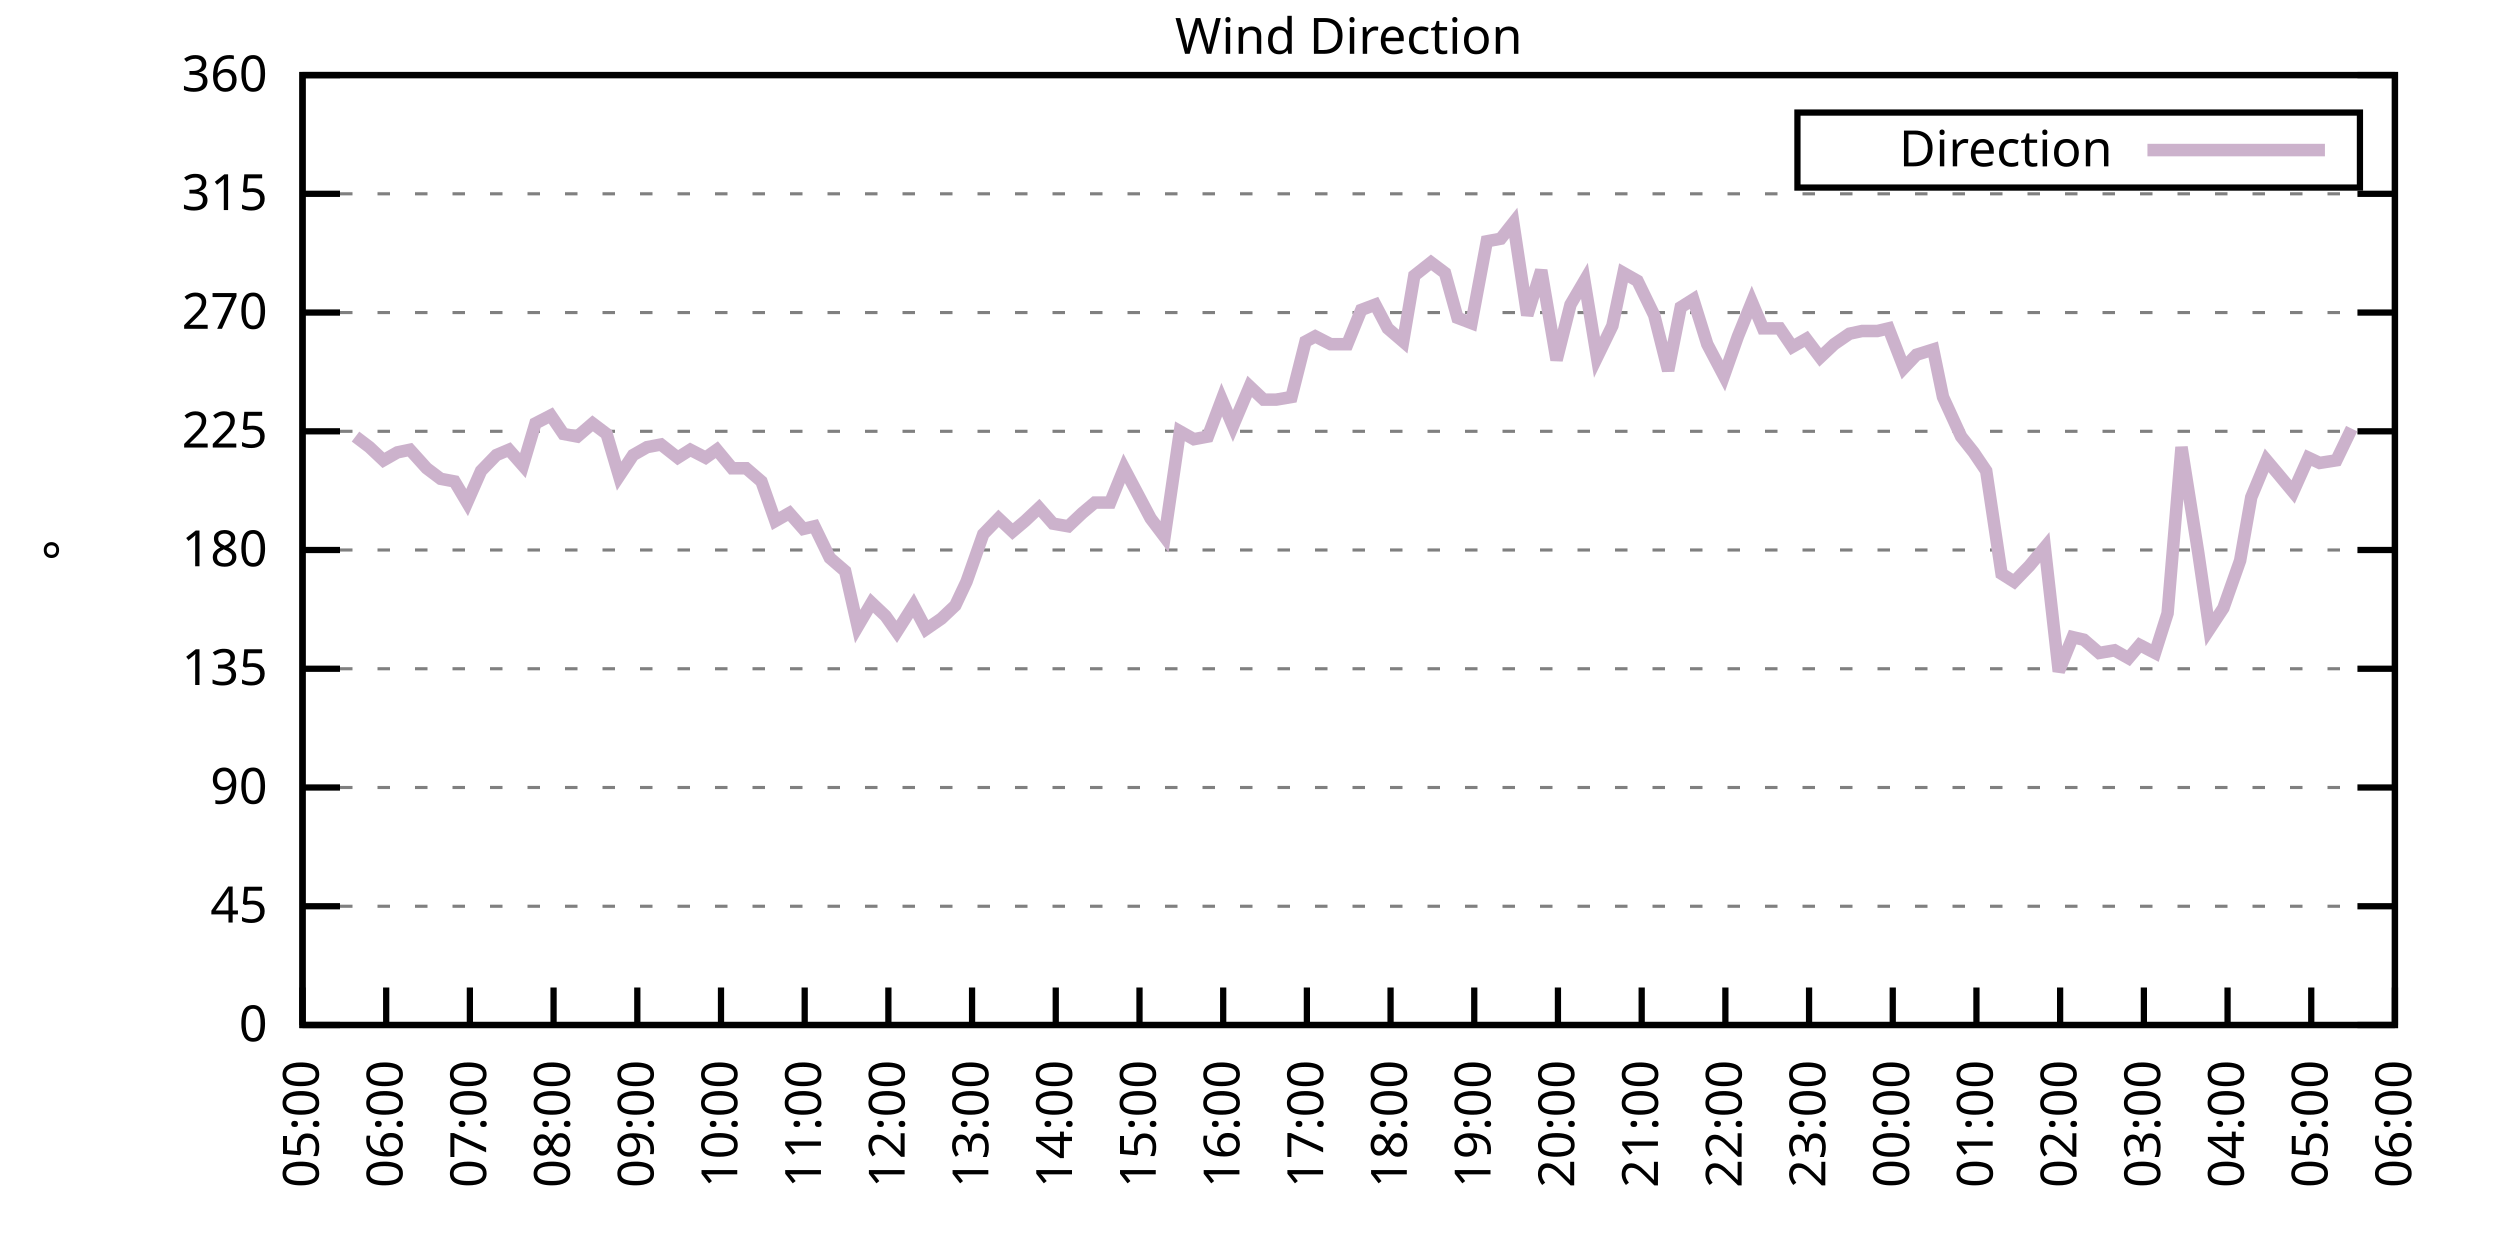
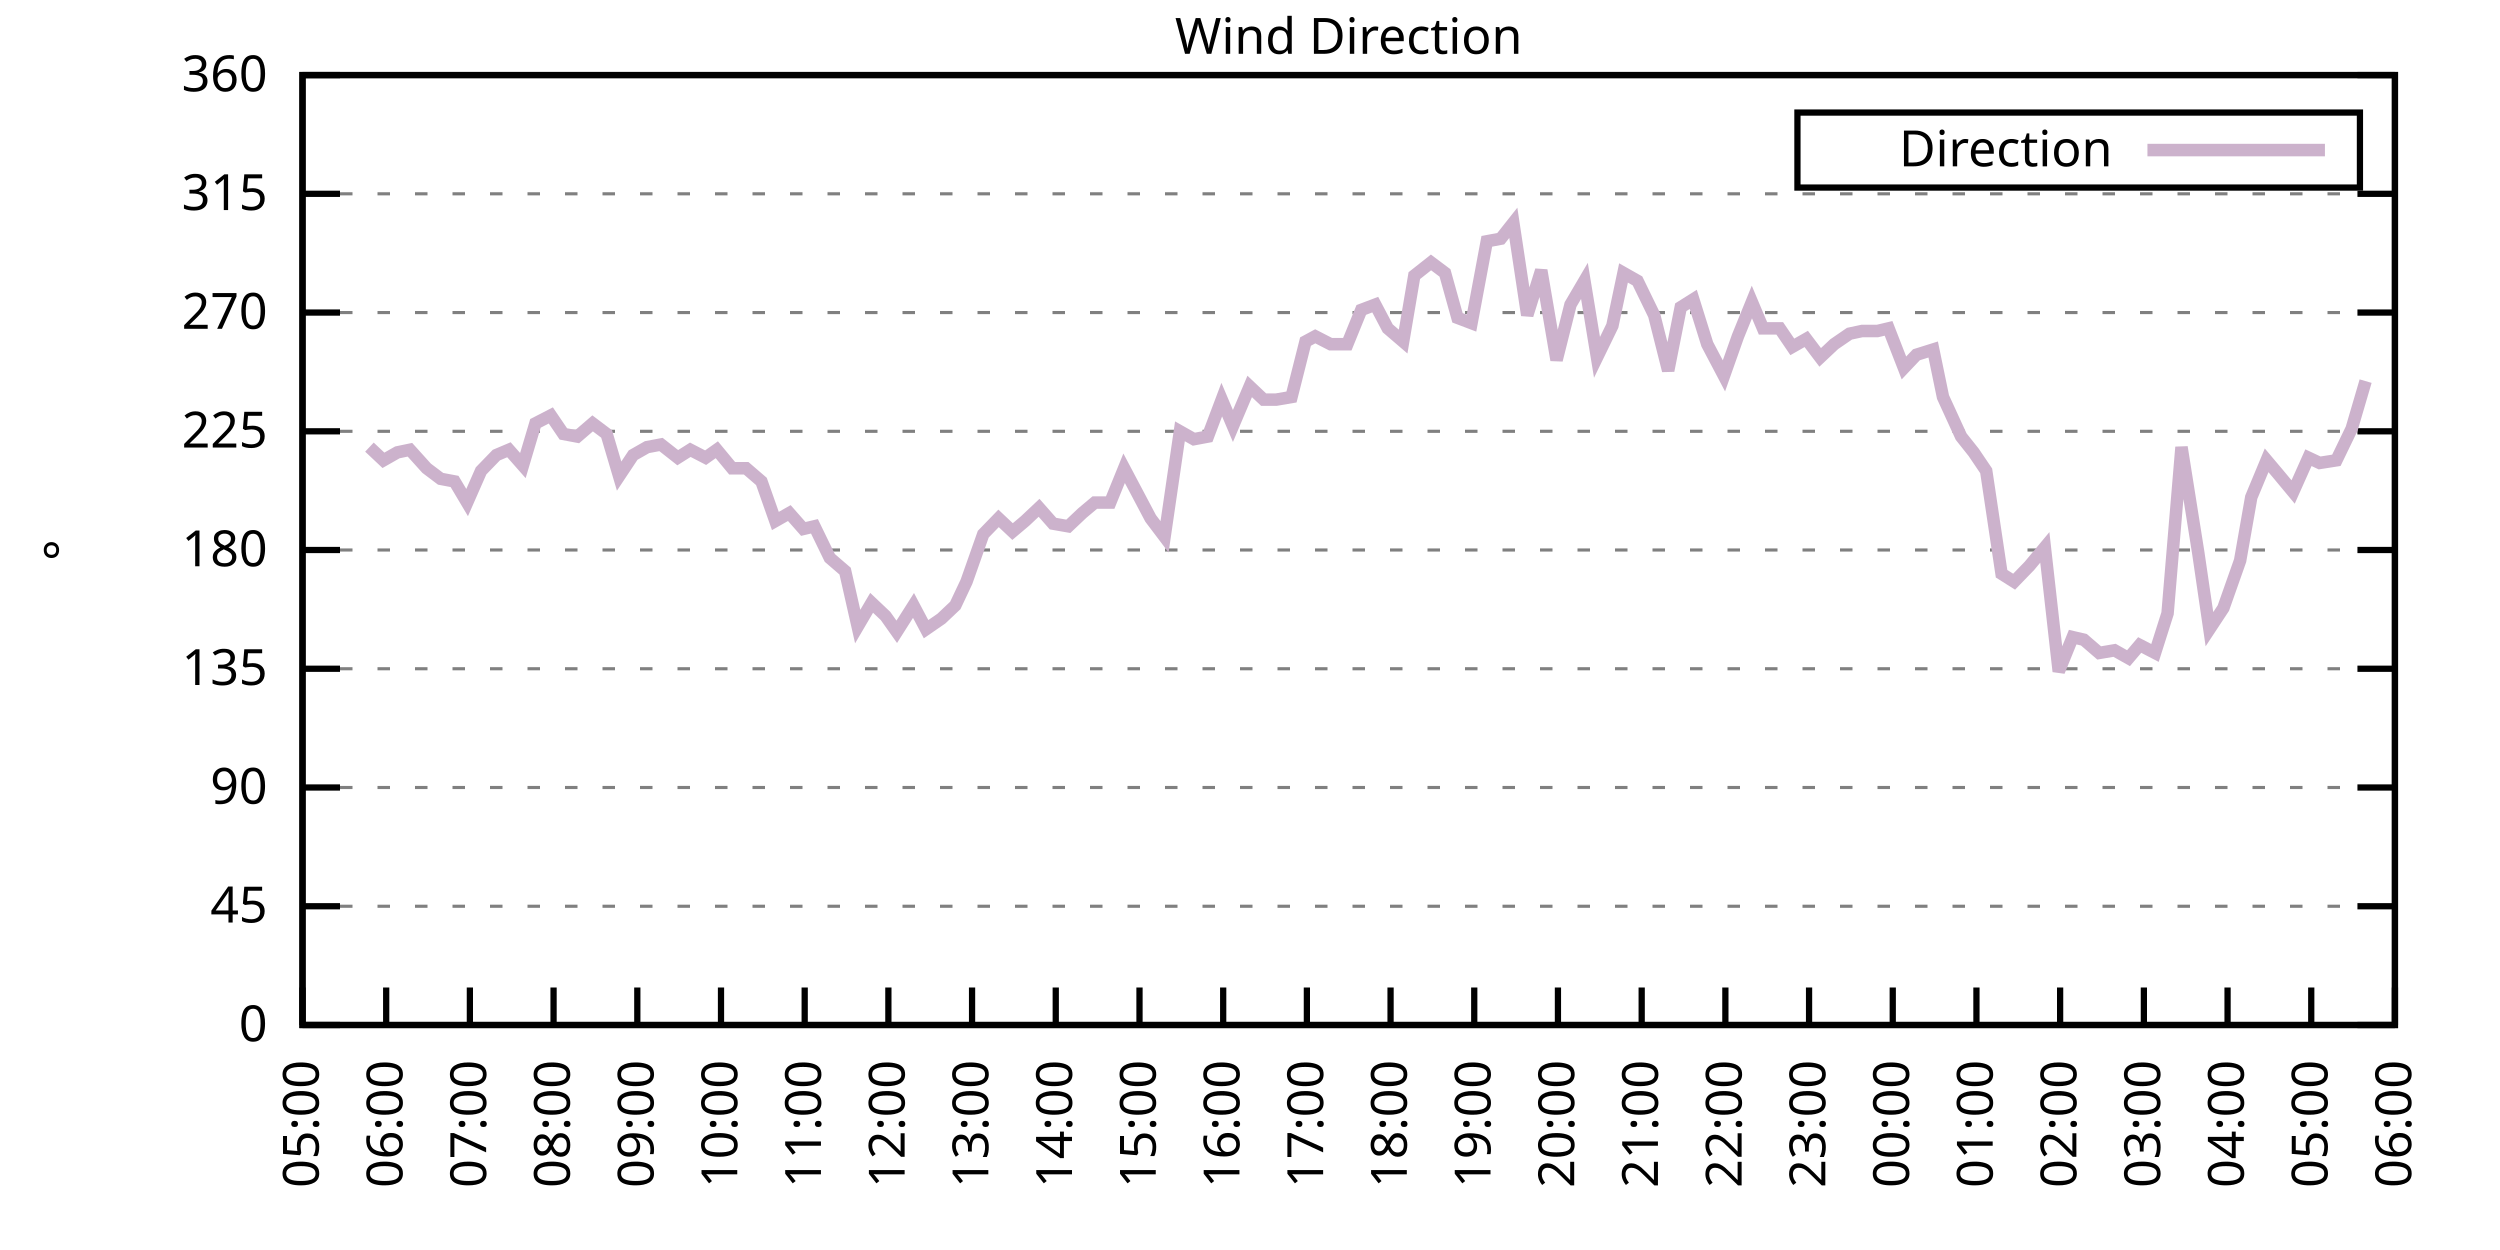
<svg xmlns="http://www.w3.org/2000/svg" xmlns:xlink="http://www.w3.org/1999/xlink" width="400" height="200" viewBox="0 0 400 200">
  <g id="gnuplot_canvas">
    <rect x="0" y="0" width="400" height="200" fill="none" />
    <defs>
      <circle id="gpDot" r="0.5" stroke-width="0.5" stroke="currentColor" />
      <path id="gpPt0" stroke-width="0.333" stroke="currentColor" d="M-1,0 h2 M0,-1 v2" />
      <path id="gpPt1" stroke-width="0.333" stroke="currentColor" d="M-1,-1 L1,1 M1,-1 L-1,1" />
      <path id="gpPt2" stroke-width="0.333" stroke="currentColor" d="M-1,0 L1,0 M0,-1 L0,1 M-1,-1 L1,1 M-1,1 L1,-1" />
      <rect id="gpPt3" stroke-width="0.333" stroke="currentColor" x="-1" y="-1" width="2" height="2" />
      <rect id="gpPt4" stroke-width="0.333" stroke="currentColor" fill="currentColor" x="-1" y="-1" width="2" height="2" />
      <circle id="gpPt5" stroke-width="0.333" stroke="currentColor" cx="0" cy="0" r="1" />
      <use xlink:href="#gpPt5" id="gpPt6" fill="currentColor" stroke="none" />
      <path id="gpPt7" stroke-width="0.333" stroke="currentColor" d="M0,-1.33 L-1.33,0.67 L1.33,0.67 z" />
      <use xlink:href="#gpPt7" id="gpPt8" fill="currentColor" stroke="none" />
      <use xlink:href="#gpPt7" id="gpPt9" stroke="currentColor" transform="rotate(180)" />
      <use xlink:href="#gpPt9" id="gpPt10" fill="currentColor" stroke="none" />
      <use xlink:href="#gpPt3" id="gpPt11" stroke="currentColor" transform="rotate(45)" />
      <use xlink:href="#gpPt11" id="gpPt12" fill="currentColor" stroke="none" />
      <path id="gpPt13" stroke-width="0.333" stroke="currentColor" d="M0,1.330 L1.265,0.411 L0.782,-1.067 L-0.782,-1.076 L-1.265,0.411 z" />
      <use xlink:href="#gpPt13" id="gpPt14" fill="currentColor" stroke="none" />
      <filter id="textbox" filterUnits="objectBoundingBox" x="0" y="0" height="1" width="1">
        <feFlood flood-color="white" flood-opacity="1" result="bgnd" />
        <feComposite in="SourceGraphic" in2="bgnd" operator="atop" />
      </filter>
      <filter id="greybox" filterUnits="objectBoundingBox" x="0" y="0" height="1" width="1">
        <feFlood flood-color="lightgrey" flood-opacity="1" result="grey" />
        <feComposite in="SourceGraphic" in2="grey" operator="atop" />
      </filter>
    </defs>
    <g fill="none" color="white" stroke="currentColor" stroke-width="1.00" stroke-linecap="butt" stroke-linejoin="miter">
</g>
    <g fill="none" color="black" stroke="currentColor" stroke-width="1.00" stroke-linecap="butt" stroke-linejoin="miter">
      <g stroke="none" shape-rendering="crispEdges">
        <polygon fill="rgb(255, 255, 255)" points="48.40,164.00 383.18,164.00 383.18,12.02 48.40,12.02 " />
      </g>
    </g>
    <g fill="none" color="black" stroke="currentColor" stroke-width="1.00" stroke-linecap="butt" stroke-linejoin="miter">
</g>
    <g fill="none" color="black" stroke="black" stroke-width="0.50" stroke-linecap="butt" stroke-linejoin="miter">
</g>
    <g fill="none" color="gray" stroke="currentColor" stroke-width="0.50" stroke-linecap="butt" stroke-linejoin="miter">
      <path stroke="gray" stroke-dasharray="2,4" class="gridline" d="M48.40,164.00 L383.19,164.00  " />
    </g>
    <g fill="none" color="gray" stroke="gray" stroke-width="1.00" stroke-linecap="butt" stroke-linejoin="miter">
</g>
    <g fill="none" color="black" stroke="currentColor" stroke-width="1.00" stroke-linecap="butt" stroke-linejoin="miter">
      <path stroke="black" d="M48.40,164.00 L54.40,164.00 M383.19,164.00 L377.19,164.00  " />
      <g transform="translate(42.80,166.60)" stroke="none" fill="black" font-family="Sans" font-size="8.00" text-anchor="end">
        <text>
          <tspan font-family="Sans"> 0</tspan>
        </text>
      </g>
    </g>
    <g fill="none" color="black" stroke="currentColor" stroke-width="1.00" stroke-linecap="butt" stroke-linejoin="miter">
</g>
    <g fill="none" color="black" stroke="black" stroke-width="0.50" stroke-linecap="butt" stroke-linejoin="miter">
</g>
    <g fill="none" color="gray" stroke="currentColor" stroke-width="0.50" stroke-linecap="butt" stroke-linejoin="miter">
      <path stroke="gray" stroke-dasharray="2,4" class="gridline" d="M48.40,145.00 L383.19,145.00  " />
    </g>
    <g fill="none" color="gray" stroke="gray" stroke-width="1.00" stroke-linecap="butt" stroke-linejoin="miter">
</g>
    <g fill="none" color="black" stroke="currentColor" stroke-width="1.00" stroke-linecap="butt" stroke-linejoin="miter">
      <path stroke="black" d="M48.40,145.00 L54.40,145.00 M383.19,145.00 L377.19,145.00  " />
      <g transform="translate(42.80,147.60)" stroke="none" fill="black" font-family="Sans" font-size="8.00" text-anchor="end">
        <text>
          <tspan font-family="Sans"> 45</tspan>
        </text>
      </g>
    </g>
    <g fill="none" color="black" stroke="currentColor" stroke-width="1.00" stroke-linecap="butt" stroke-linejoin="miter">
</g>
    <g fill="none" color="black" stroke="black" stroke-width="0.50" stroke-linecap="butt" stroke-linejoin="miter">
</g>
    <g fill="none" color="gray" stroke="currentColor" stroke-width="0.50" stroke-linecap="butt" stroke-linejoin="miter">
      <path stroke="gray" stroke-dasharray="2,4" class="gridline" d="M48.40,126.00 L383.19,126.00  " />
    </g>
    <g fill="none" color="gray" stroke="gray" stroke-width="1.00" stroke-linecap="butt" stroke-linejoin="miter">
</g>
    <g fill="none" color="black" stroke="currentColor" stroke-width="1.00" stroke-linecap="butt" stroke-linejoin="miter">
      <path stroke="black" d="M48.40,126.00 L54.40,126.00 M383.19,126.00 L377.19,126.00  " />
      <g transform="translate(42.80,128.60)" stroke="none" fill="black" font-family="Sans" font-size="8.00" text-anchor="end">
        <text>
          <tspan font-family="Sans"> 90</tspan>
        </text>
      </g>
    </g>
    <g fill="none" color="black" stroke="currentColor" stroke-width="1.00" stroke-linecap="butt" stroke-linejoin="miter">
</g>
    <g fill="none" color="black" stroke="black" stroke-width="0.50" stroke-linecap="butt" stroke-linejoin="miter">
</g>
    <g fill="none" color="gray" stroke="currentColor" stroke-width="0.50" stroke-linecap="butt" stroke-linejoin="miter">
      <path stroke="gray" stroke-dasharray="2,4" class="gridline" d="M48.40,107.00 L383.19,107.00  " />
    </g>
    <g fill="none" color="gray" stroke="gray" stroke-width="1.00" stroke-linecap="butt" stroke-linejoin="miter">
</g>
    <g fill="none" color="black" stroke="currentColor" stroke-width="1.00" stroke-linecap="butt" stroke-linejoin="miter">
      <path stroke="black" d="M48.40,107.00 L54.40,107.00 M383.19,107.00 L377.19,107.00  " />
      <g transform="translate(42.80,109.60)" stroke="none" fill="black" font-family="Sans" font-size="8.00" text-anchor="end">
        <text>
          <tspan font-family="Sans"> 135</tspan>
        </text>
      </g>
    </g>
    <g fill="none" color="black" stroke="currentColor" stroke-width="1.00" stroke-linecap="butt" stroke-linejoin="miter">
</g>
    <g fill="none" color="black" stroke="black" stroke-width="0.50" stroke-linecap="butt" stroke-linejoin="miter">
</g>
    <g fill="none" color="gray" stroke="currentColor" stroke-width="0.50" stroke-linecap="butt" stroke-linejoin="miter">
      <path stroke="gray" stroke-dasharray="2,4" class="gridline" d="M48.40,88.00 L383.19,88.00  " />
    </g>
    <g fill="none" color="gray" stroke="gray" stroke-width="1.00" stroke-linecap="butt" stroke-linejoin="miter">
</g>
    <g fill="none" color="black" stroke="currentColor" stroke-width="1.00" stroke-linecap="butt" stroke-linejoin="miter">
      <path stroke="black" d="M48.40,88.00 L54.40,88.00 M383.19,88.00 L377.19,88.00  " />
      <g transform="translate(42.80,90.60)" stroke="none" fill="black" font-family="Sans" font-size="8.00" text-anchor="end">
        <text>
          <tspan font-family="Sans"> 180</tspan>
        </text>
      </g>
    </g>
    <g fill="none" color="black" stroke="currentColor" stroke-width="1.00" stroke-linecap="butt" stroke-linejoin="miter">
</g>
    <g fill="none" color="black" stroke="black" stroke-width="0.50" stroke-linecap="butt" stroke-linejoin="miter">
</g>
    <g fill="none" color="gray" stroke="currentColor" stroke-width="0.50" stroke-linecap="butt" stroke-linejoin="miter">
      <path stroke="gray" stroke-dasharray="2,4" class="gridline" d="M48.40,69.01 L383.19,69.01  " />
    </g>
    <g fill="none" color="gray" stroke="gray" stroke-width="1.00" stroke-linecap="butt" stroke-linejoin="miter">
</g>
    <g fill="none" color="black" stroke="currentColor" stroke-width="1.00" stroke-linecap="butt" stroke-linejoin="miter">
      <path stroke="black" d="M48.40,69.01 L54.40,69.01 M383.19,69.01 L377.19,69.01  " />
      <g transform="translate(42.80,71.61)" stroke="none" fill="black" font-family="Sans" font-size="8.00" text-anchor="end">
        <text>
          <tspan font-family="Sans"> 225</tspan>
        </text>
      </g>
    </g>
    <g fill="none" color="black" stroke="currentColor" stroke-width="1.00" stroke-linecap="butt" stroke-linejoin="miter">
</g>
    <g fill="none" color="black" stroke="black" stroke-width="0.50" stroke-linecap="butt" stroke-linejoin="miter">
</g>
    <g fill="none" color="gray" stroke="currentColor" stroke-width="0.50" stroke-linecap="butt" stroke-linejoin="miter">
      <path stroke="gray" stroke-dasharray="2,4" class="gridline" d="M48.40,50.01 L383.19,50.01  " />
    </g>
    <g fill="none" color="gray" stroke="gray" stroke-width="1.00" stroke-linecap="butt" stroke-linejoin="miter">
</g>
    <g fill="none" color="black" stroke="currentColor" stroke-width="1.00" stroke-linecap="butt" stroke-linejoin="miter">
      <path stroke="black" d="M48.40,50.01 L54.40,50.01 M383.19,50.01 L377.19,50.01  " />
      <g transform="translate(42.80,52.61)" stroke="none" fill="black" font-family="Sans" font-size="8.00" text-anchor="end">
        <text>
          <tspan font-family="Sans"> 270</tspan>
        </text>
      </g>
    </g>
    <g fill="none" color="black" stroke="currentColor" stroke-width="1.00" stroke-linecap="butt" stroke-linejoin="miter">
</g>
    <g fill="none" color="black" stroke="black" stroke-width="0.50" stroke-linecap="butt" stroke-linejoin="miter">
</g>
    <g fill="none" color="gray" stroke="currentColor" stroke-width="0.50" stroke-linecap="butt" stroke-linejoin="miter">
      <path stroke="gray" stroke-dasharray="2,4" class="gridline" d="M48.40,31.01 L383.19,31.01  " />
    </g>
    <g fill="none" color="gray" stroke="gray" stroke-width="1.00" stroke-linecap="butt" stroke-linejoin="miter">
</g>
    <g fill="none" color="black" stroke="currentColor" stroke-width="1.00" stroke-linecap="butt" stroke-linejoin="miter">
      <path stroke="black" d="M48.40,31.01 L54.40,31.01 M383.19,31.01 L377.19,31.01  " />
      <g transform="translate(42.80,33.61)" stroke="none" fill="black" font-family="Sans" font-size="8.00" text-anchor="end">
        <text>
          <tspan font-family="Sans"> 315</tspan>
        </text>
      </g>
    </g>
    <g fill="none" color="black" stroke="currentColor" stroke-width="1.00" stroke-linecap="butt" stroke-linejoin="miter">
</g>
    <g fill="none" color="black" stroke="black" stroke-width="0.50" stroke-linecap="butt" stroke-linejoin="miter">
</g>
    <g fill="none" color="gray" stroke="currentColor" stroke-width="0.50" stroke-linecap="butt" stroke-linejoin="miter">
      <path stroke="gray" stroke-dasharray="2,4" class="gridline" d="M48.40,12.01 L383.19,12.01  " />
    </g>
    <g fill="none" color="gray" stroke="gray" stroke-width="1.00" stroke-linecap="butt" stroke-linejoin="miter">
</g>
    <g fill="none" color="black" stroke="currentColor" stroke-width="1.00" stroke-linecap="butt" stroke-linejoin="miter">
      <path stroke="black" d="M48.40,12.01 L54.40,12.01 M383.19,12.01 L377.19,12.01  " />
      <g transform="translate(42.80,14.61)" stroke="none" fill="black" font-family="Sans" font-size="8.00" text-anchor="end">
        <text>
          <tspan font-family="Sans"> 360</tspan>
        </text>
      </g>
    </g>
    <g fill="none" color="black" stroke="currentColor" stroke-width="1.00" stroke-linecap="butt" stroke-linejoin="miter">
      <path stroke="black" d="M48.40,164.00 L48.40,158.00  " />
      <g transform="translate(51.00,169.60) rotate(270.00)" stroke="none" fill="black" font-family="Sans" font-size="8.00" text-anchor="end">
        <text>
          <tspan font-family="Sans">05:00</tspan>
        </text>
      </g>
    </g>
    <g fill="none" color="black" stroke="currentColor" stroke-width="1.00" stroke-linecap="butt" stroke-linejoin="miter">
      <path stroke="black" d="M61.79,164.00 L61.79,158.00  " />
      <g transform="translate(64.39,169.60) rotate(270.00)" stroke="none" fill="black" font-family="Sans" font-size="8.00" text-anchor="end">
        <text>
          <tspan font-family="Sans">06:00</tspan>
        </text>
      </g>
    </g>
    <g fill="none" color="black" stroke="currentColor" stroke-width="1.00" stroke-linecap="butt" stroke-linejoin="miter">
      <path stroke="black" d="M75.18,164.00 L75.18,158.00  " />
      <g transform="translate(77.78,169.60) rotate(270.00)" stroke="none" fill="black" font-family="Sans" font-size="8.00" text-anchor="end">
        <text>
          <tspan font-family="Sans">07:00</tspan>
        </text>
      </g>
    </g>
    <g fill="none" color="black" stroke="currentColor" stroke-width="1.00" stroke-linecap="butt" stroke-linejoin="miter">
      <path stroke="black" d="M88.57,164.00 L88.57,158.00  " />
      <g transform="translate(91.17,169.60) rotate(270.00)" stroke="none" fill="black" font-family="Sans" font-size="8.00" text-anchor="end">
        <text>
          <tspan font-family="Sans">08:00</tspan>
        </text>
      </g>
    </g>
    <g fill="none" color="black" stroke="currentColor" stroke-width="1.00" stroke-linecap="butt" stroke-linejoin="miter">
      <path stroke="black" d="M101.97,164.00 L101.97,158.00  " />
      <g transform="translate(104.57,169.60) rotate(270.00)" stroke="none" fill="black" font-family="Sans" font-size="8.00" text-anchor="end">
        <text>
          <tspan font-family="Sans">09:00</tspan>
        </text>
      </g>
    </g>
    <g fill="none" color="black" stroke="currentColor" stroke-width="1.00" stroke-linecap="butt" stroke-linejoin="miter">
      <path stroke="black" d="M115.36,164.00 L115.36,158.00  " />
      <g transform="translate(117.96,169.60) rotate(270.00)" stroke="none" fill="black" font-family="Sans" font-size="8.00" text-anchor="end">
        <text>
          <tspan font-family="Sans">10:00</tspan>
        </text>
      </g>
    </g>
    <g fill="none" color="black" stroke="currentColor" stroke-width="1.00" stroke-linecap="butt" stroke-linejoin="miter">
      <path stroke="black" d="M128.75,164.00 L128.75,158.00  " />
      <g transform="translate(131.35,169.60) rotate(270.00)" stroke="none" fill="black" font-family="Sans" font-size="8.00" text-anchor="end">
        <text>
          <tspan font-family="Sans">11:00</tspan>
        </text>
      </g>
    </g>
    <g fill="none" color="black" stroke="currentColor" stroke-width="1.00" stroke-linecap="butt" stroke-linejoin="miter">
      <path stroke="black" d="M142.14,164.00 L142.14,158.00  " />
      <g transform="translate(144.74,169.60) rotate(270.00)" stroke="none" fill="black" font-family="Sans" font-size="8.00" text-anchor="end">
        <text>
          <tspan font-family="Sans">12:00</tspan>
        </text>
      </g>
    </g>
    <g fill="none" color="black" stroke="currentColor" stroke-width="1.00" stroke-linecap="butt" stroke-linejoin="miter">
      <path stroke="black" d="M155.53,164.00 L155.53,158.00  " />
      <g transform="translate(158.13,169.60) rotate(270.00)" stroke="none" fill="black" font-family="Sans" font-size="8.00" text-anchor="end">
        <text>
          <tspan font-family="Sans">13:00</tspan>
        </text>
      </g>
    </g>
    <g fill="none" color="black" stroke="currentColor" stroke-width="1.00" stroke-linecap="butt" stroke-linejoin="miter">
      <path stroke="black" d="M168.92,164.00 L168.92,158.00  " />
      <g transform="translate(171.52,169.60) rotate(270.00)" stroke="none" fill="black" font-family="Sans" font-size="8.00" text-anchor="end">
        <text>
          <tspan font-family="Sans">14:00</tspan>
        </text>
      </g>
    </g>
    <g fill="none" color="black" stroke="currentColor" stroke-width="1.00" stroke-linecap="butt" stroke-linejoin="miter">
      <path stroke="black" d="M182.32,164.00 L182.32,158.00  " />
      <g transform="translate(184.92,169.60) rotate(270.00)" stroke="none" fill="black" font-family="Sans" font-size="8.00" text-anchor="end">
        <text>
          <tspan font-family="Sans">15:00</tspan>
        </text>
      </g>
    </g>
    <g fill="none" color="black" stroke="currentColor" stroke-width="1.00" stroke-linecap="butt" stroke-linejoin="miter">
      <path stroke="black" d="M195.71,164.00 L195.71,158.00  " />
      <g transform="translate(198.31,169.60) rotate(270.00)" stroke="none" fill="black" font-family="Sans" font-size="8.00" text-anchor="end">
        <text>
          <tspan font-family="Sans">16:00</tspan>
        </text>
      </g>
    </g>
    <g fill="none" color="black" stroke="currentColor" stroke-width="1.00" stroke-linecap="butt" stroke-linejoin="miter">
      <path stroke="black" d="M209.10,164.00 L209.10,158.00  " />
      <g transform="translate(211.70,169.60) rotate(270.00)" stroke="none" fill="black" font-family="Sans" font-size="8.00" text-anchor="end">
        <text>
          <tspan font-family="Sans">17:00</tspan>
        </text>
      </g>
    </g>
    <g fill="none" color="black" stroke="currentColor" stroke-width="1.00" stroke-linecap="butt" stroke-linejoin="miter">
      <path stroke="black" d="M222.49,164.00 L222.49,158.00  " />
      <g transform="translate(225.09,169.60) rotate(270.00)" stroke="none" fill="black" font-family="Sans" font-size="8.00" text-anchor="end">
        <text>
          <tspan font-family="Sans">18:00</tspan>
        </text>
      </g>
    </g>
    <g fill="none" color="black" stroke="currentColor" stroke-width="1.00" stroke-linecap="butt" stroke-linejoin="miter">
      <path stroke="black" d="M235.88,164.00 L235.88,158.00  " />
      <g transform="translate(238.48,169.60) rotate(270.00)" stroke="none" fill="black" font-family="Sans" font-size="8.00" text-anchor="end">
        <text>
          <tspan font-family="Sans">19:00</tspan>
        </text>
      </g>
    </g>
    <g fill="none" color="black" stroke="currentColor" stroke-width="1.00" stroke-linecap="butt" stroke-linejoin="miter">
      <path stroke="black" d="M249.27,164.00 L249.27,158.00  " />
      <g transform="translate(251.87,169.60) rotate(270.00)" stroke="none" fill="black" font-family="Sans" font-size="8.00" text-anchor="end">
        <text>
          <tspan font-family="Sans">20:00</tspan>
        </text>
      </g>
    </g>
    <g fill="none" color="black" stroke="currentColor" stroke-width="1.00" stroke-linecap="butt" stroke-linejoin="miter">
      <path stroke="black" d="M262.67,164.00 L262.67,158.00  " />
      <g transform="translate(265.27,169.60) rotate(270.00)" stroke="none" fill="black" font-family="Sans" font-size="8.00" text-anchor="end">
        <text>
          <tspan font-family="Sans">21:00</tspan>
        </text>
      </g>
    </g>
    <g fill="none" color="black" stroke="currentColor" stroke-width="1.00" stroke-linecap="butt" stroke-linejoin="miter">
      <path stroke="black" d="M276.06,164.00 L276.06,158.00  " />
      <g transform="translate(278.66,169.60) rotate(270.00)" stroke="none" fill="black" font-family="Sans" font-size="8.00" text-anchor="end">
        <text>
          <tspan font-family="Sans">22:00</tspan>
        </text>
      </g>
    </g>
    <g fill="none" color="black" stroke="currentColor" stroke-width="1.00" stroke-linecap="butt" stroke-linejoin="miter">
      <path stroke="black" d="M289.45,164.00 L289.45,158.00  " />
      <g transform="translate(292.05,169.60) rotate(270.00)" stroke="none" fill="black" font-family="Sans" font-size="8.00" text-anchor="end">
        <text>
          <tspan font-family="Sans">23:00</tspan>
        </text>
      </g>
    </g>
    <g fill="none" color="black" stroke="currentColor" stroke-width="1.00" stroke-linecap="butt" stroke-linejoin="miter">
      <path stroke="black" d="M302.84,164.00 L302.84,158.00  " />
      <g transform="translate(305.44,169.60) rotate(270.00)" stroke="none" fill="black" font-family="Sans" font-size="8.00" text-anchor="end">
        <text>
          <tspan font-family="Sans">00:00</tspan>
        </text>
      </g>
    </g>
    <g fill="none" color="black" stroke="currentColor" stroke-width="1.00" stroke-linecap="butt" stroke-linejoin="miter">
      <path stroke="black" d="M316.23,164.00 L316.23,158.00  " />
      <g transform="translate(318.83,169.60) rotate(270.00)" stroke="none" fill="black" font-family="Sans" font-size="8.00" text-anchor="end">
        <text>
          <tspan font-family="Sans">01:00</tspan>
        </text>
      </g>
    </g>
    <g fill="none" color="black" stroke="currentColor" stroke-width="1.00" stroke-linecap="butt" stroke-linejoin="miter">
      <path stroke="black" d="M329.62,164.00 L329.62,158.00  " />
      <g transform="translate(332.22,169.60) rotate(270.00)" stroke="none" fill="black" font-family="Sans" font-size="8.00" text-anchor="end">
        <text>
          <tspan font-family="Sans">02:00</tspan>
        </text>
      </g>
    </g>
    <g fill="none" color="black" stroke="currentColor" stroke-width="1.00" stroke-linecap="butt" stroke-linejoin="miter">
      <path stroke="black" d="M343.02,164.00 L343.02,158.00  " />
      <g transform="translate(345.62,169.60) rotate(270.00)" stroke="none" fill="black" font-family="Sans" font-size="8.00" text-anchor="end">
        <text>
          <tspan font-family="Sans">03:00</tspan>
        </text>
      </g>
    </g>
    <g fill="none" color="black" stroke="currentColor" stroke-width="1.00" stroke-linecap="butt" stroke-linejoin="miter">
      <path stroke="black" d="M356.41,164.00 L356.41,158.00  " />
      <g transform="translate(359.01,169.60) rotate(270.00)" stroke="none" fill="black" font-family="Sans" font-size="8.00" text-anchor="end">
        <text>
          <tspan font-family="Sans">04:00</tspan>
        </text>
      </g>
    </g>
    <g fill="none" color="black" stroke="currentColor" stroke-width="1.00" stroke-linecap="butt" stroke-linejoin="miter">
      <path stroke="black" d="M369.80,164.00 L369.80,158.00  " />
      <g transform="translate(372.40,169.60) rotate(270.00)" stroke="none" fill="black" font-family="Sans" font-size="8.00" text-anchor="end">
        <text>
          <tspan font-family="Sans">05:00</tspan>
        </text>
      </g>
    </g>
    <g fill="none" color="black" stroke="currentColor" stroke-width="1.00" stroke-linecap="butt" stroke-linejoin="miter">
      <path stroke="black" d="M383.19,164.00 L383.19,158.00  " />
      <g transform="translate(385.79,169.60) rotate(270.00)" stroke="none" fill="black" font-family="Sans" font-size="8.00" text-anchor="end">
        <text>
          <tspan font-family="Sans">06:00</tspan>
        </text>
      </g>
    </g>
    <g fill="none" color="black" stroke="currentColor" stroke-width="1.00" stroke-linecap="butt" stroke-linejoin="miter">
</g>
    <g fill="none" color="black" stroke="currentColor" stroke-width="1.00" stroke-linecap="butt" stroke-linejoin="miter">
      <path stroke="black" d="M48.40,12.01 L48.40,164.00 L383.19,164.00 L383.19,12.01 L48.40,12.01 Z  " />
    </g>
    <g fill="none" color="black" stroke="currentColor" stroke-width="1.00" stroke-linecap="butt" stroke-linejoin="miter">
</g>
    <g fill="none" color="black" stroke="currentColor" stroke-width="1.00" stroke-linecap="butt" stroke-linejoin="miter">
      <path stroke="black" d="M287.59,30.01 L287.59,18.01 L377.59,18.01 L377.59,30.01 L287.59,30.01 Z  " />
    </g>
    <g id="Wind_direction_plot_1">
      <g fill="none" color="white" stroke="black" stroke-width="2.00" stroke-linecap="butt" stroke-linejoin="miter">
</g>
      <g fill="none" color="black" stroke="currentColor" stroke-width="2.00" stroke-linecap="butt" stroke-linejoin="miter">
        <g transform="translate(337.99,26.61)" stroke="none" fill="black" font-family="Sans" font-size="8.00" text-anchor="end">
          <text>
            <tspan font-family="Sans">Direction</tspan>
          </text>
        </g>
      </g>
      <g fill="none" color="black" stroke="currentColor" stroke-width="2.00" stroke-linecap="butt" stroke-linejoin="miter">
-         <path stroke="rgb(204, 178, 204)" d="M343.59,24.01 L371.99,24.01 M56.88,69.85 L59.11,71.54 L61.35,73.65 L63.58,72.38 L65.59,71.96 L68.26,74.92   L70.50,76.61 L72.73,77.03 L74.74,80.41 L76.97,75.34 L79.42,72.81 L81.43,71.96 L83.66,74.49 L85.67,67.74   L88.13,66.47 L90.14,69.43 L92.37,69.85 L94.82,67.74 L97.06,69.43 L99.06,76.18 L101.30,72.81 L103.53,71.54   L105.76,71.12 L108.44,73.23 L110.45,71.96 L112.90,73.23 L114.69,71.96 L117.14,74.92 L119.38,74.92 L121.83,77.03   L124.06,83.36 L126.29,82.09 L128.53,84.63 L130.31,84.21 L132.77,89.27 L135.22,91.38 L137.23,100.25 L139.46,96.45   L141.69,98.56 L143.48,101.09 L146.16,96.87 L148.17,100.67 L150.62,98.98 L152.85,96.87 L154.64,93.07 L157.32,85.47   L159.77,82.94 L162.01,85.05 L164.01,83.36 L166.25,81.25 L168.48,83.78 L170.93,84.21 L173.17,82.09 L175.17,80.41   L177.63,80.41 L179.86,74.92 L181.87,78.72 L184.10,82.94 L186.33,85.89 L188.79,69.01 L191.02,70.27 L193.25,69.85   L195.48,63.94 L197.27,68.16 L199.95,61.83 L202.18,63.94 L204.19,63.94 L206.64,63.52 L208.88,54.65 L210.44,53.81   L212.89,55.07 L215.57,55.07 L217.80,49.59 L220.04,48.74 L222.04,52.54 L224.50,54.65 L226.29,44.10 L228.96,41.99   L231.20,43.67 L233.20,50.85 L235.44,51.70 L237.89,38.61 L240.12,38.19 L242.13,35.65 L244.36,50.43 L246.60,43.25   L249.05,57.61 L251.28,48.74 L253.51,44.94 L255.52,57.18 L257.98,52.12 L259.76,43.67 L262.00,44.94 L264.67,50.43   L266.91,59.30 L268.92,49.16 L270.92,47.90 L273.16,55.07 L275.83,60.14 L278.07,53.81 L280.30,48.32 L282.08,52.54   L284.76,52.54 L286.77,55.50 L289.00,54.23 L291.23,57.18 L293.47,55.07 L295.92,53.39 L297.93,52.96 L300.39,52.96   L302.17,52.54 L304.63,58.87 L306.63,56.76 L309.31,55.92 L310.88,63.52 L313.78,69.85 L315.79,72.38 L317.79,75.34   L320.25,91.80 L322.26,93.07 L324.71,90.54 L327.17,87.58 L329.40,107.43 L331.63,101.94 L333.42,102.36 L335.87,104.47   L338.33,104.05 L340.56,105.31 L342.35,103.20 L344.80,104.47 L346.81,98.14 L349.04,71.54 L351.72,88.43 L353.51,100.67   L355.74,97.29 L358.42,89.69 L360.20,79.56 L362.66,73.65 L364.44,75.76 L366.90,78.72 L369.35,73.23 L371.14,74.07   L373.82,73.65 L376.27,68.58  " />
+         <path stroke="rgb(204, 178, 204)" d="M343.59,24.01 L371.99,24.01 M59.11,71.54 L61.35,73.65 L63.58,72.38 L65.59,71.96 L68.26,74.92 L70.50,76.61   L72.73,77.03 L74.74,80.41 L76.97,75.34 L79.42,72.81 L81.43,71.96 L83.66,74.49 L85.67,67.74 L88.13,66.47   L90.14,69.43 L92.37,69.85 L94.82,67.74 L97.06,69.43 L99.06,76.18 L101.30,72.81 L103.53,71.54 L105.76,71.12   L108.44,73.23 L110.45,71.96 L112.90,73.23 L114.69,71.96 L117.14,74.92 L119.38,74.92 L121.83,77.03 L124.06,83.36   L126.29,82.09 L128.53,84.63 L130.31,84.21 L132.77,89.27 L135.22,91.38 L137.23,100.25 L139.46,96.45 L141.69,98.56   L143.48,101.09 L146.16,96.87 L148.17,100.67 L150.62,98.98 L152.85,96.87 L154.64,93.07 L157.32,85.47 L159.77,82.94   L162.01,85.05 L164.01,83.36 L166.25,81.25 L168.48,83.78 L170.93,84.21 L173.17,82.09 L175.17,80.41 L177.63,80.41   L179.86,74.92 L181.87,78.72 L184.10,82.94 L186.33,85.89 L188.79,69.01 L191.02,70.27 L193.25,69.85 L195.48,63.94   L197.27,68.16 L199.95,61.83 L202.18,63.94 L204.19,63.94 L206.64,63.52 L208.88,54.65 L210.44,53.81 L212.89,55.07   L215.57,55.07 L217.80,49.59 L220.04,48.74 L222.04,52.54 L224.50,54.65 L226.29,44.10 L228.96,41.99 L231.20,43.67   L233.20,50.85 L235.44,51.70 L237.89,38.61 L240.12,38.19 L242.13,35.65 L244.36,50.43 L246.60,43.25 L249.05,57.61   L251.28,48.74 L253.51,44.94 L255.52,57.18 L257.98,52.12 L259.76,43.67 L262.00,44.94 L264.67,50.43 L266.91,59.30   L268.92,49.16 L270.92,47.90 L273.16,55.07 L275.83,60.14 L278.07,53.81 L280.30,48.32 L282.08,52.54 L284.76,52.54   L286.77,55.50 L289.00,54.23 L291.23,57.18 L293.47,55.07 L295.92,53.39 L297.93,52.96 L300.39,52.96 L302.17,52.54   L304.63,58.87 L306.63,56.76 L309.31,55.92 L310.88,63.52 L313.78,69.85 L315.79,72.38 L317.79,75.34 L320.25,91.80   L322.26,93.07 L324.71,90.54 L327.17,87.58 L329.40,107.43 L331.63,101.94 L333.42,102.36 L335.87,104.47 L338.33,104.05   L340.56,105.31 L342.35,103.20 L344.80,104.47 L346.81,98.14 L349.04,71.54 L351.72,88.43 L353.51,100.67 L355.74,97.29   L358.42,89.69 L360.20,79.56 L362.66,73.65 L364.44,75.76 L366.90,78.72 L369.35,73.23 L371.14,74.07 L373.82,73.65   L376.27,68.58 L378.50,60.98  " />
      </g>
    </g>
    <g fill="none" color="black" stroke="currentColor" stroke-width="2.00" stroke-linecap="butt" stroke-linejoin="miter">
</g>
    <g fill="none" color="black" stroke="black" stroke-width="1.00" stroke-linecap="butt" stroke-linejoin="miter">
</g>
    <g fill="none" color="black" stroke="currentColor" stroke-width="1.00" stroke-linecap="butt" stroke-linejoin="miter">
      <path stroke="black" d="M48.40,12.01 L48.40,164.00 L383.19,164.00 L383.19,12.01 L48.40,12.01 Z  " />
      <g transform="translate(12.80,88.01) rotate(270.00)" stroke="none" fill="black" font-family="Sans" font-size="8.00" text-anchor="middle">
        <text>
          <tspan font-family="Sans">°</tspan>
        </text>
      </g>
    </g>
    <g fill="none" color="black" stroke="currentColor" stroke-width="1.00" stroke-linecap="butt" stroke-linejoin="miter">
</g>
    <g fill="none" color="black" stroke="currentColor" stroke-width="1.00" stroke-linecap="butt" stroke-linejoin="miter">
      <g transform="translate(215.79,8.61)" stroke="none" fill="black" font-family="Sans" font-size="8.00" text-anchor="middle">
        <text>
          <tspan font-family="Sans">Wind Direction</tspan>
        </text>
      </g>
    </g>
    <g fill="none" color="black" stroke="currentColor" stroke-width="1.00" stroke-linecap="butt" stroke-linejoin="miter">
</g>
  </g>
</svg>
